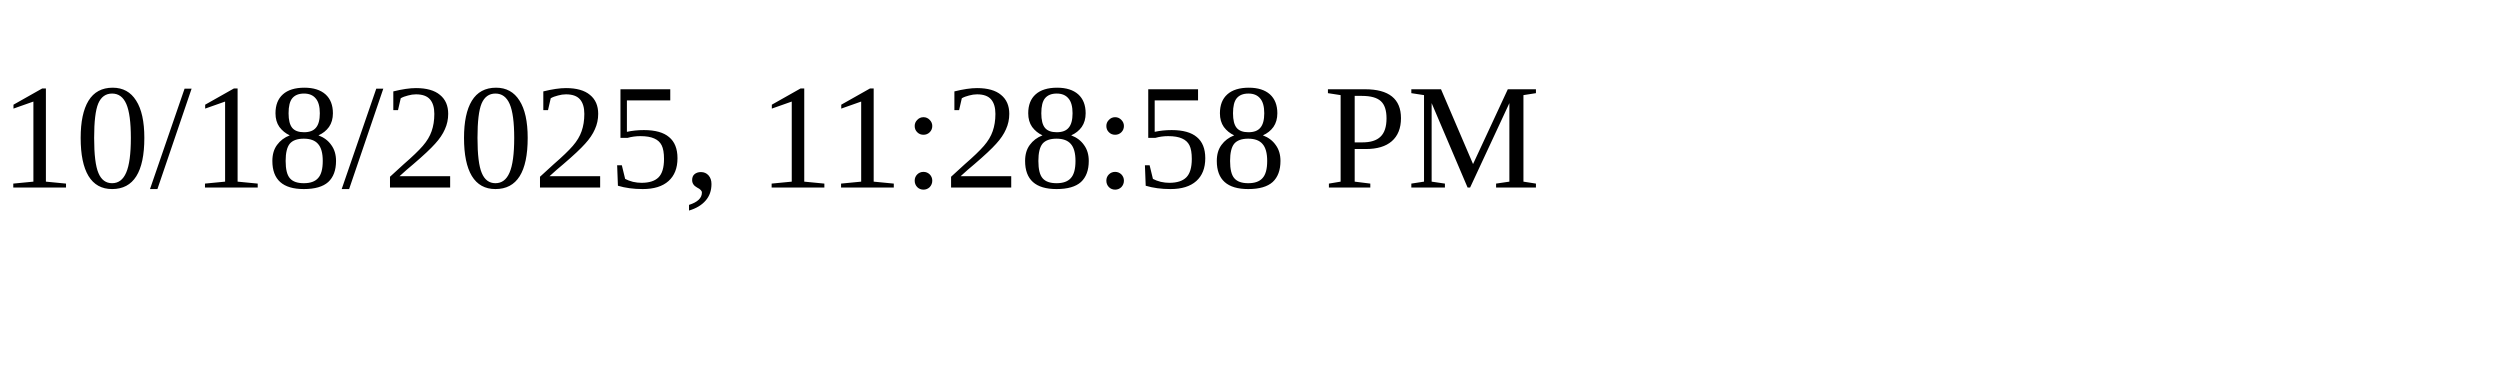
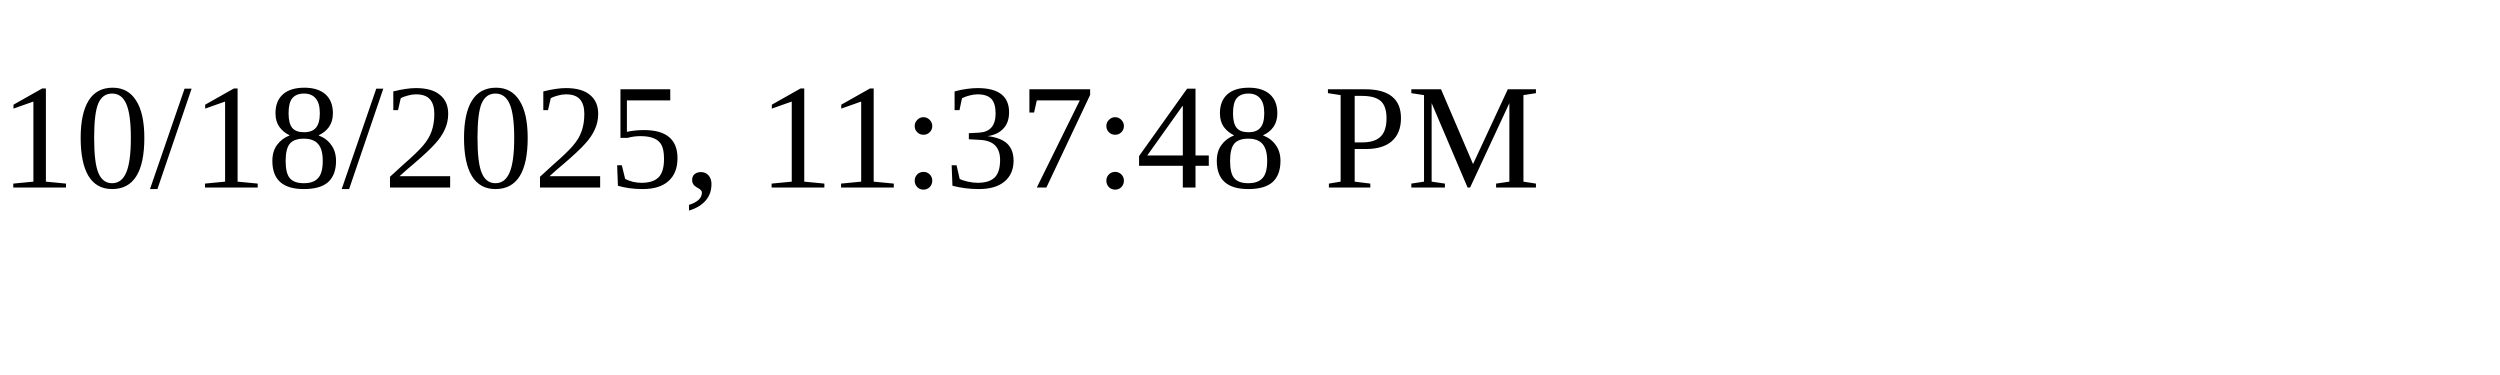
<svg xmlns="http://www.w3.org/2000/svg" height="30" width="200">
-   <text x="0" y="15">10/18/2025, 11:28:58 PM</text>
+   <text x="0" y="15">10/18/2025, 11:37:48 PM</text>
</svg>
